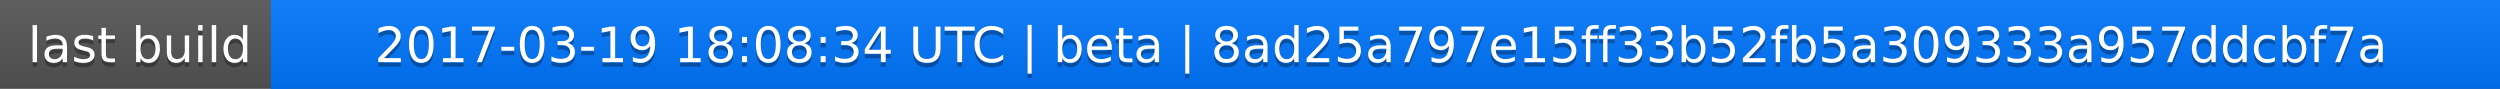
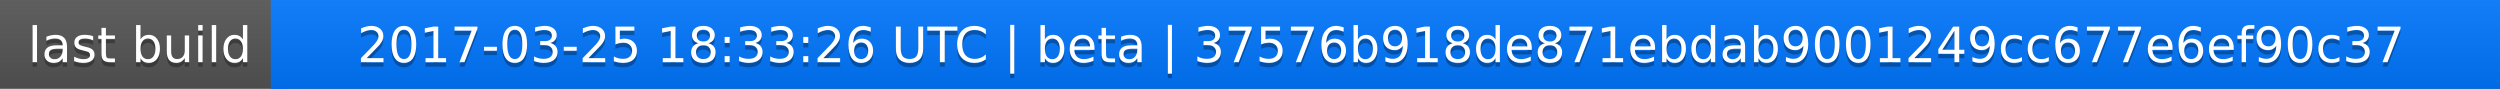
<svg xmlns="http://www.w3.org/2000/svg" width="563" height="20">
  <linearGradient id="a" x2="0" y2="100%">
    <stop offset="0" stop-color="#bbb" stop-opacity=".1" />
    <stop offset="1" stop-opacity=".1" />
  </linearGradient>
  <rect rx="0" width="563" height="20" fill="#555" />
  <rect rx="0" x="61" width="502" height="20" fill="#07f" />
  <path fill="#07f" d="M61 0h4v20h-4z" />
  <rect rx="0" width="563" height="20" fill="url(#a)" />
  <g fill="#fff" text-anchor="middle" font-family="DejaVu Sans,Verdana,Geneva,sans-serif" font-size="11">
    <text x="31.5" y="15" fill="#010101" fill-opacity=".3">last build</text>
    <text x="31.5" y="14">last build</text>
-     <text x="311" y="15" fill="#010101" fill-opacity=".3">2017-03-19 18:08:34 UTC | beta | 8ad25a797e15ff33b52fb5a309333a957ddcbf7a</text>
-     <text x="311" y="14">2017-03-19 18:08:34 UTC | beta | 8ad25a797e15ff33b52fb5a309333a957ddcbf7a</text>
+     <text x="311" y="15" fill="#010101" fill-opacity=".3">2017-03-25 18:33:26 UTC | beta | 37576b918de871ebdab9001249cc677e6ef90c37</text>
+     <text x="311" y="14">2017-03-25 18:33:26 UTC | beta | 37576b918de871ebdab9001249cc677e6ef90c37</text>
  </g>
</svg>
